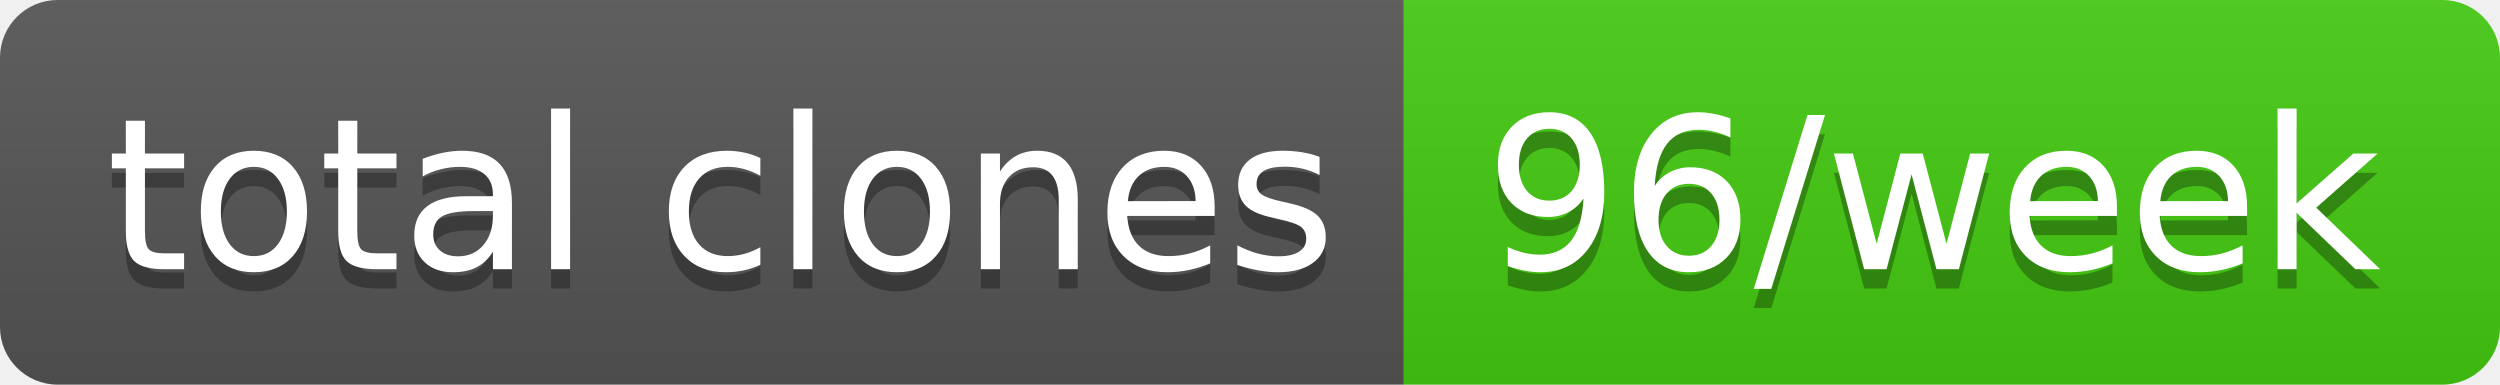
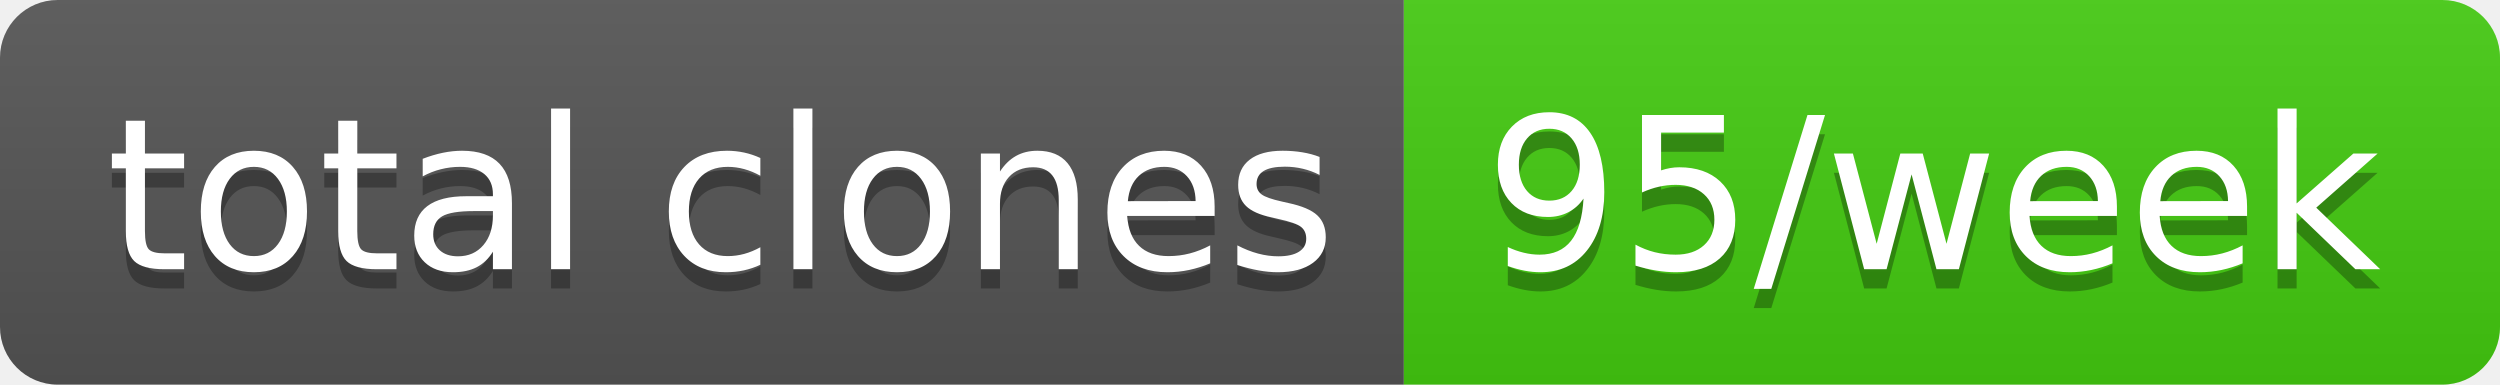
- <svg xmlns="http://www.w3.org/2000/svg" width="130" height="20" role="img" aria-label="total clones: 96/week">
+ <svg xmlns="http://www.w3.org/2000/svg" width="130" height="20" role="img" aria-label="total clones: 95/week">
  <linearGradient id="s" x2="0" y2="100%">
    <stop offset="0" stop-color="#bbb" stop-opacity=".1" />
    <stop offset="1" stop-opacity=".1" />
  </linearGradient>
  <clipPath id="r">
    <rect width="130" height="20" rx="3" fill="#fff" />
  </clipPath>
  <g clip-path="url(#r)">
    <rect width="73" height="20" fill="#555" />
    <rect x="73" width="57" height="20" fill="#4c1" />
    <rect width="130" height="20" fill="url(#s)" />
  </g>
  <g fill="#fff" text-anchor="middle" font-family="Verdana,Geneva,DejaVu Sans,sans-serif" text-rendering="geometricPrecision" font-size="110">
    <text aria-hidden="true" x="375" y="150" fill="#010101" fill-opacity=".3" transform="scale(.1)" textLength="630">total clones</text>
    <text x="375" y="140" transform="scale(.1)" fill="#fff" textLength="630">total clones</text>
-     <text aria-hidden="true" x="1005" y="150" fill="#010101" fill-opacity=".3" transform="scale(.1)" textLength="470">96/week</text>
-     <text x="1005" y="140" transform="scale(.1)" fill="#fff" textLength="470">96/week</text>
+     <text aria-hidden="true" x="1005" y="150" fill="#010101" fill-opacity=".3" transform="scale(.1)" textLength="470">95/week</text>
+     <text x="1005" y="140" transform="scale(.1)" fill="#fff" textLength="470">95/week</text>
  </g>
</svg>
